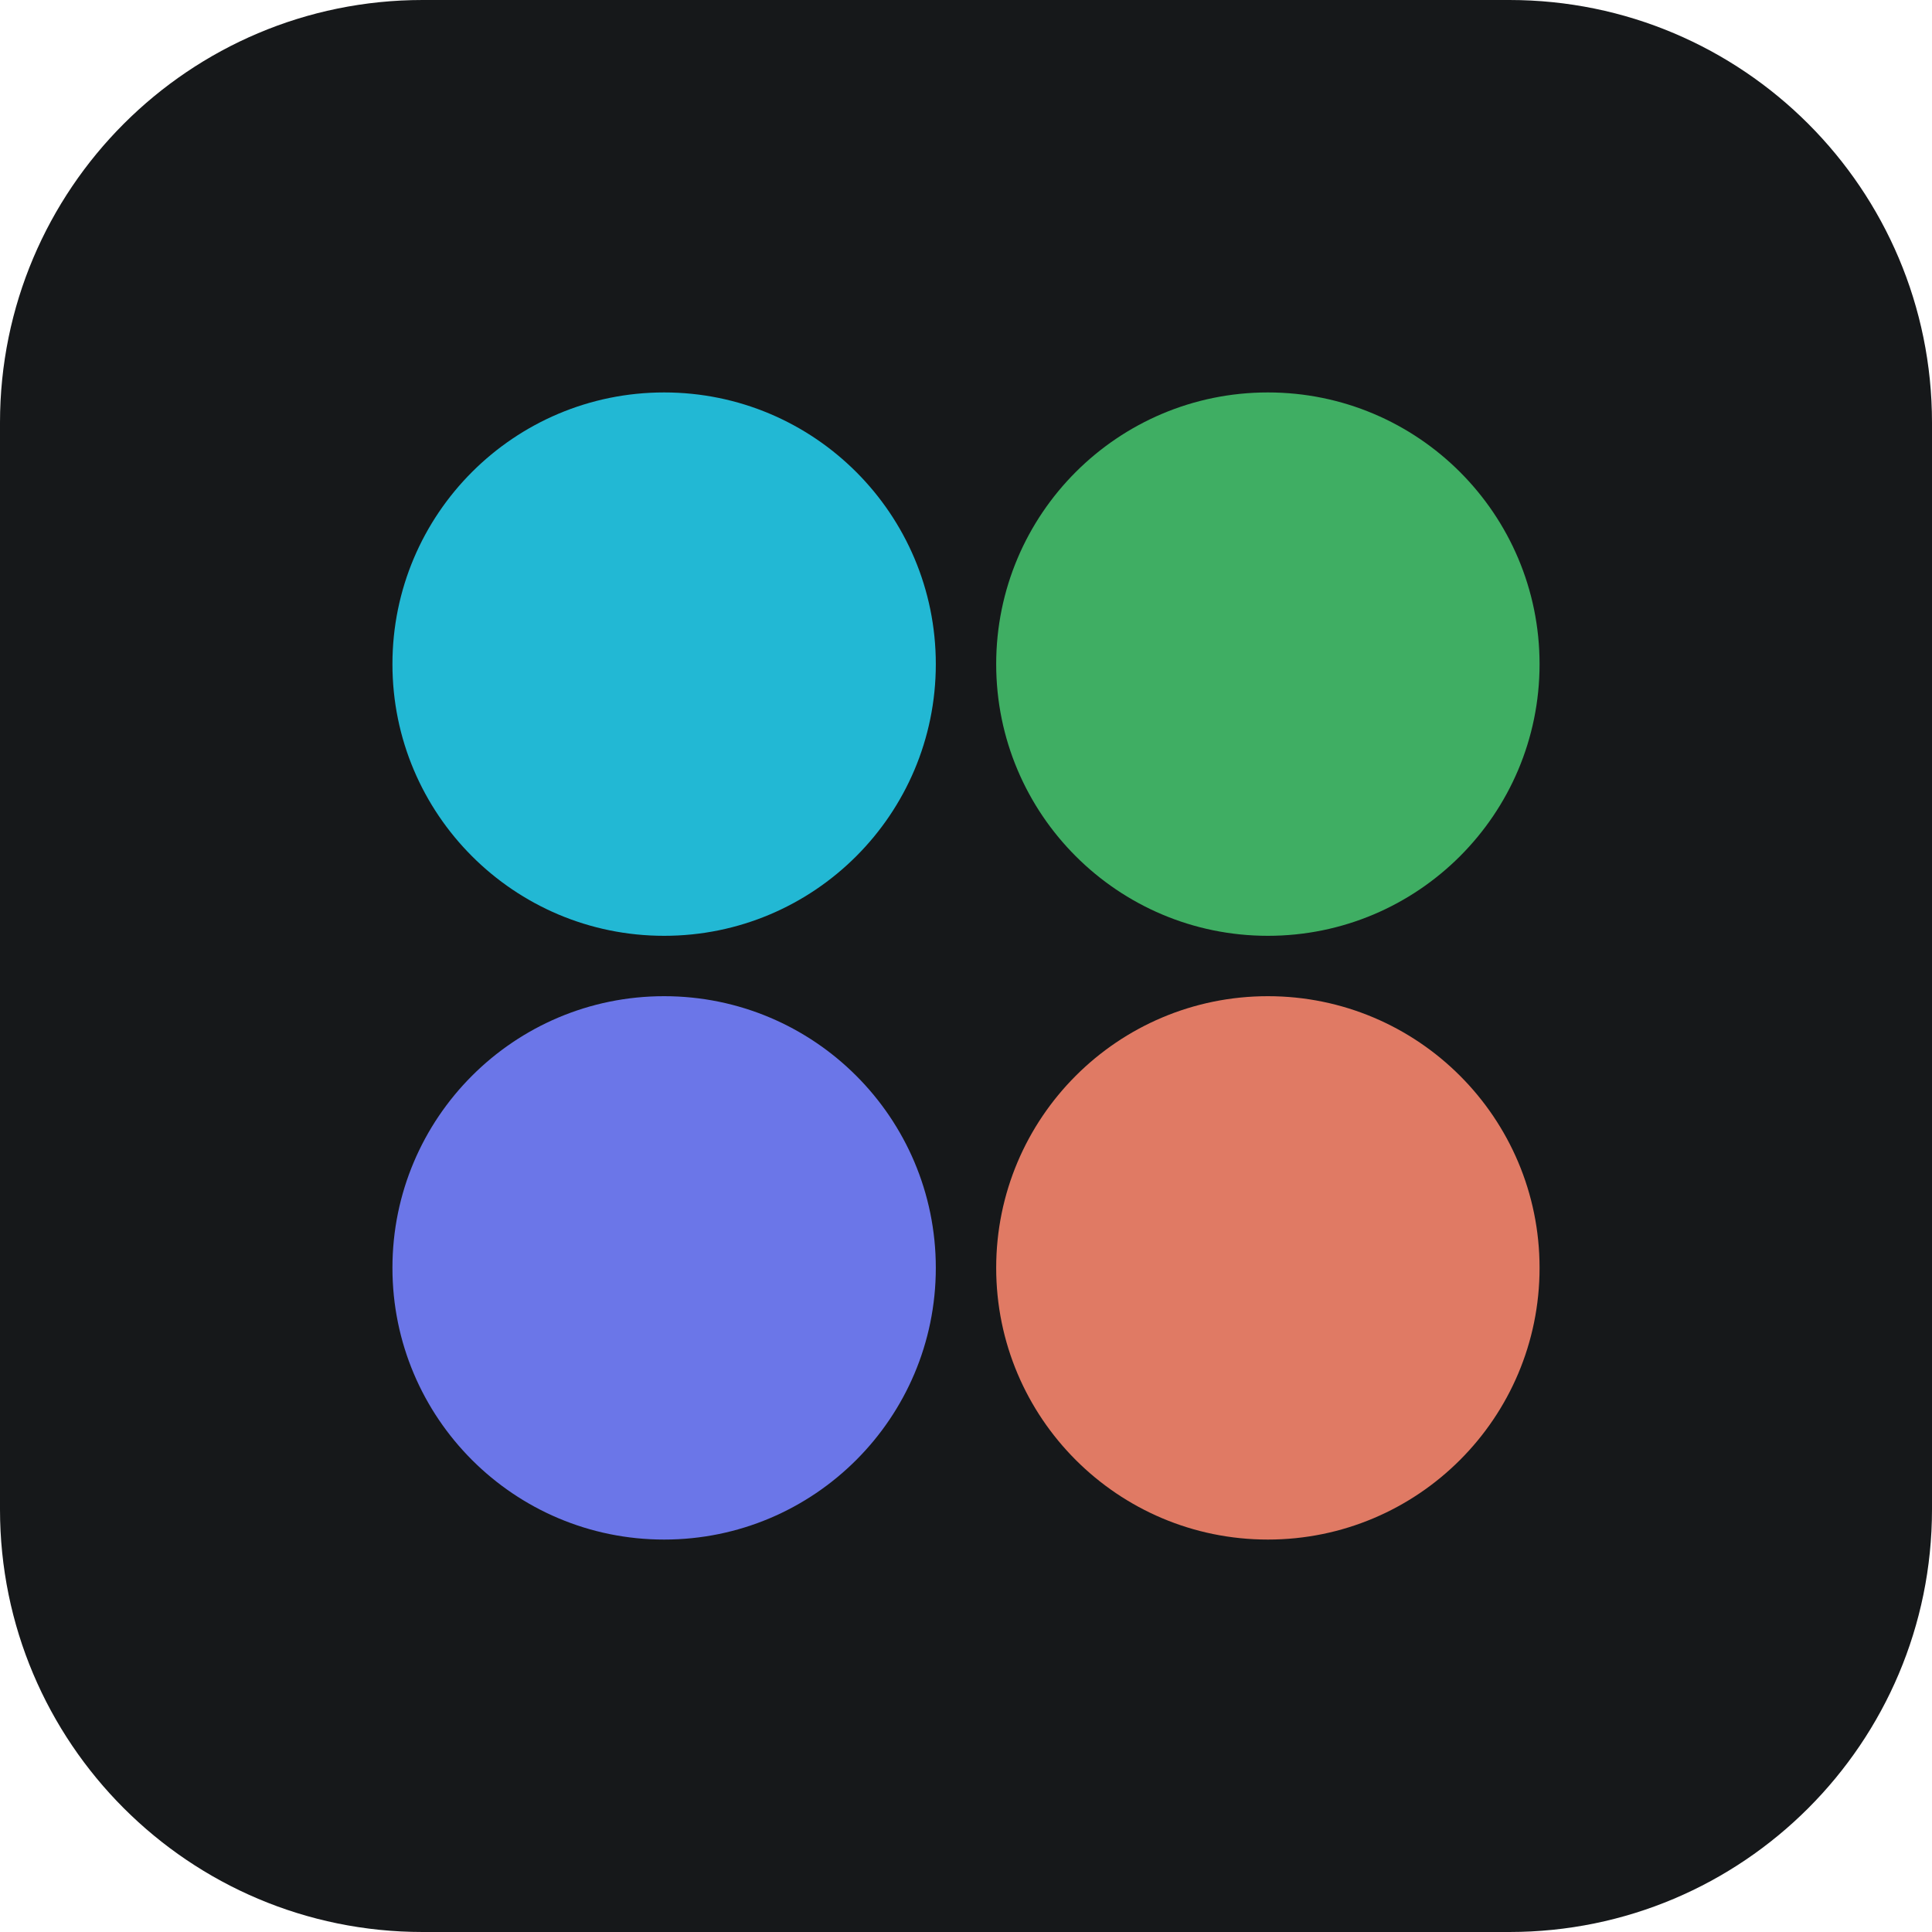
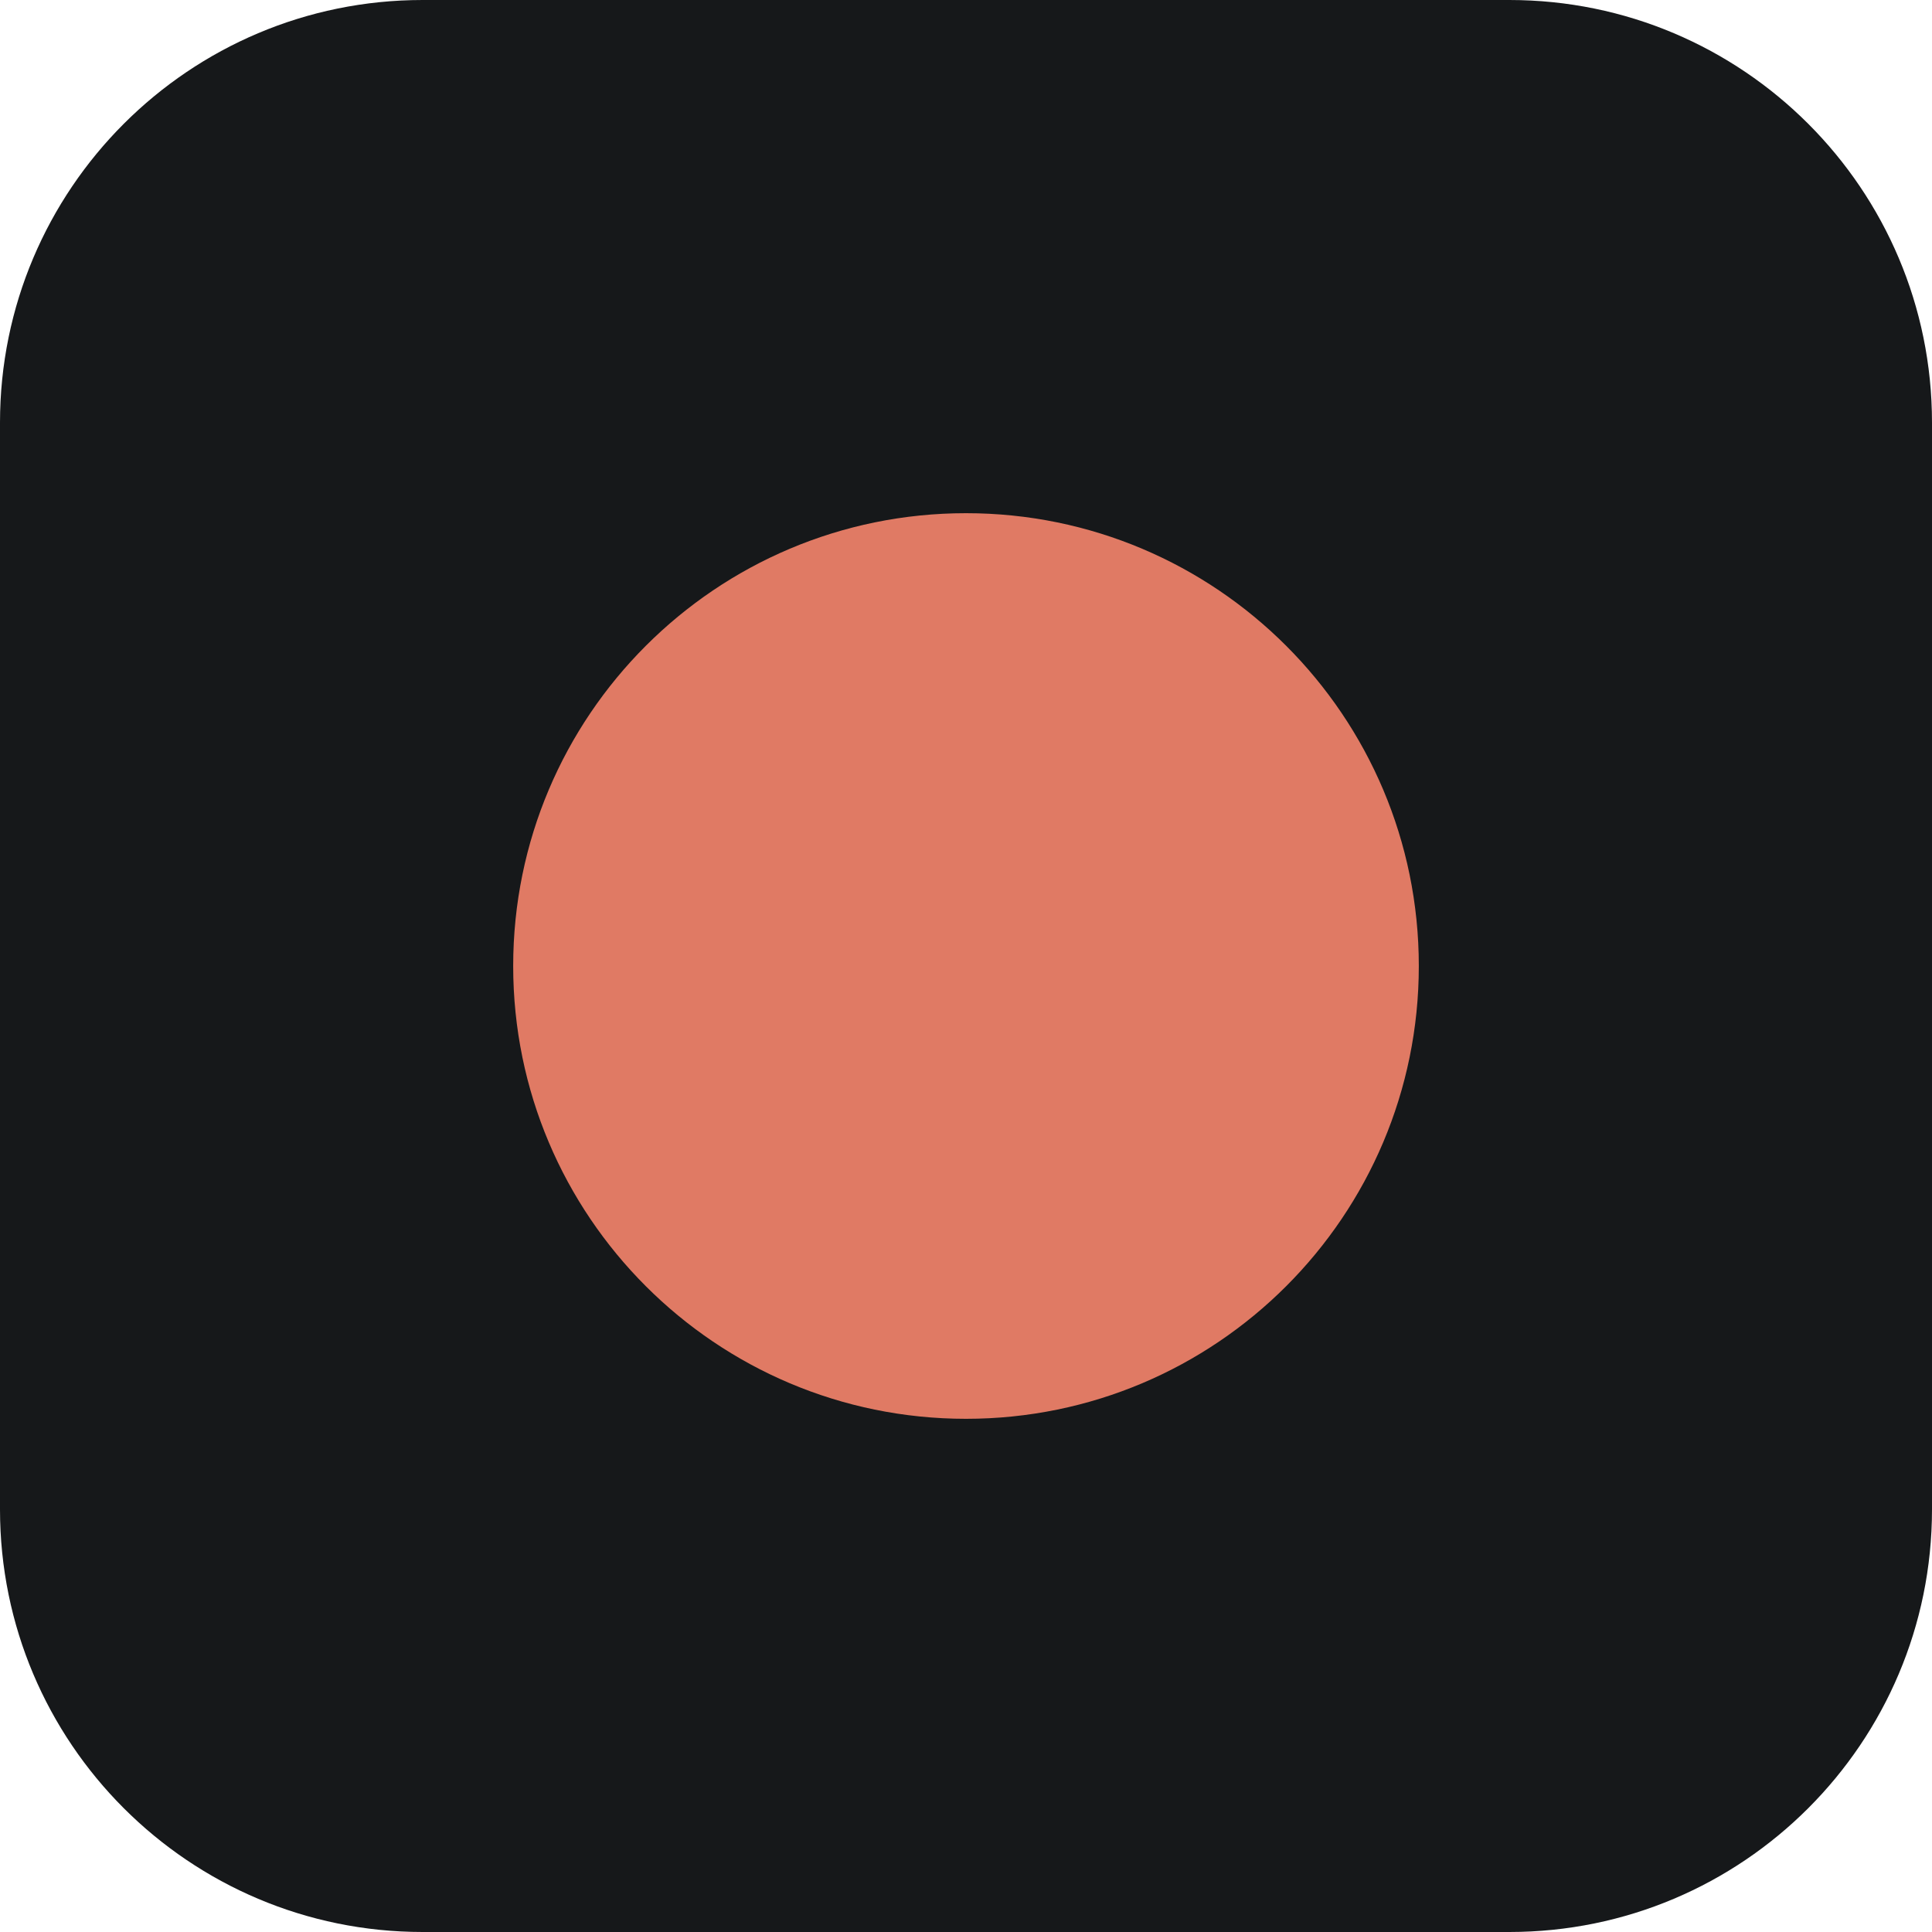
<svg xmlns="http://www.w3.org/2000/svg" viewBox="0 0 64 64">
  <rect width="64" height="64" rx="14" fill="#16181a" />
-   <circle cx="22" cy="22" r="9" fill="#22b8d4" />
-   <circle cx="42" cy="22" r="9" fill="#3fae63" />
-   <circle cx="22" cy="42" r="9" fill="#6b76e8" />
-   <circle cx="42" cy="42" r="9" fill="#e07a64" />
+   <circle cx="32" cy="32" r="15" fill="#e07a64" />
</svg>
